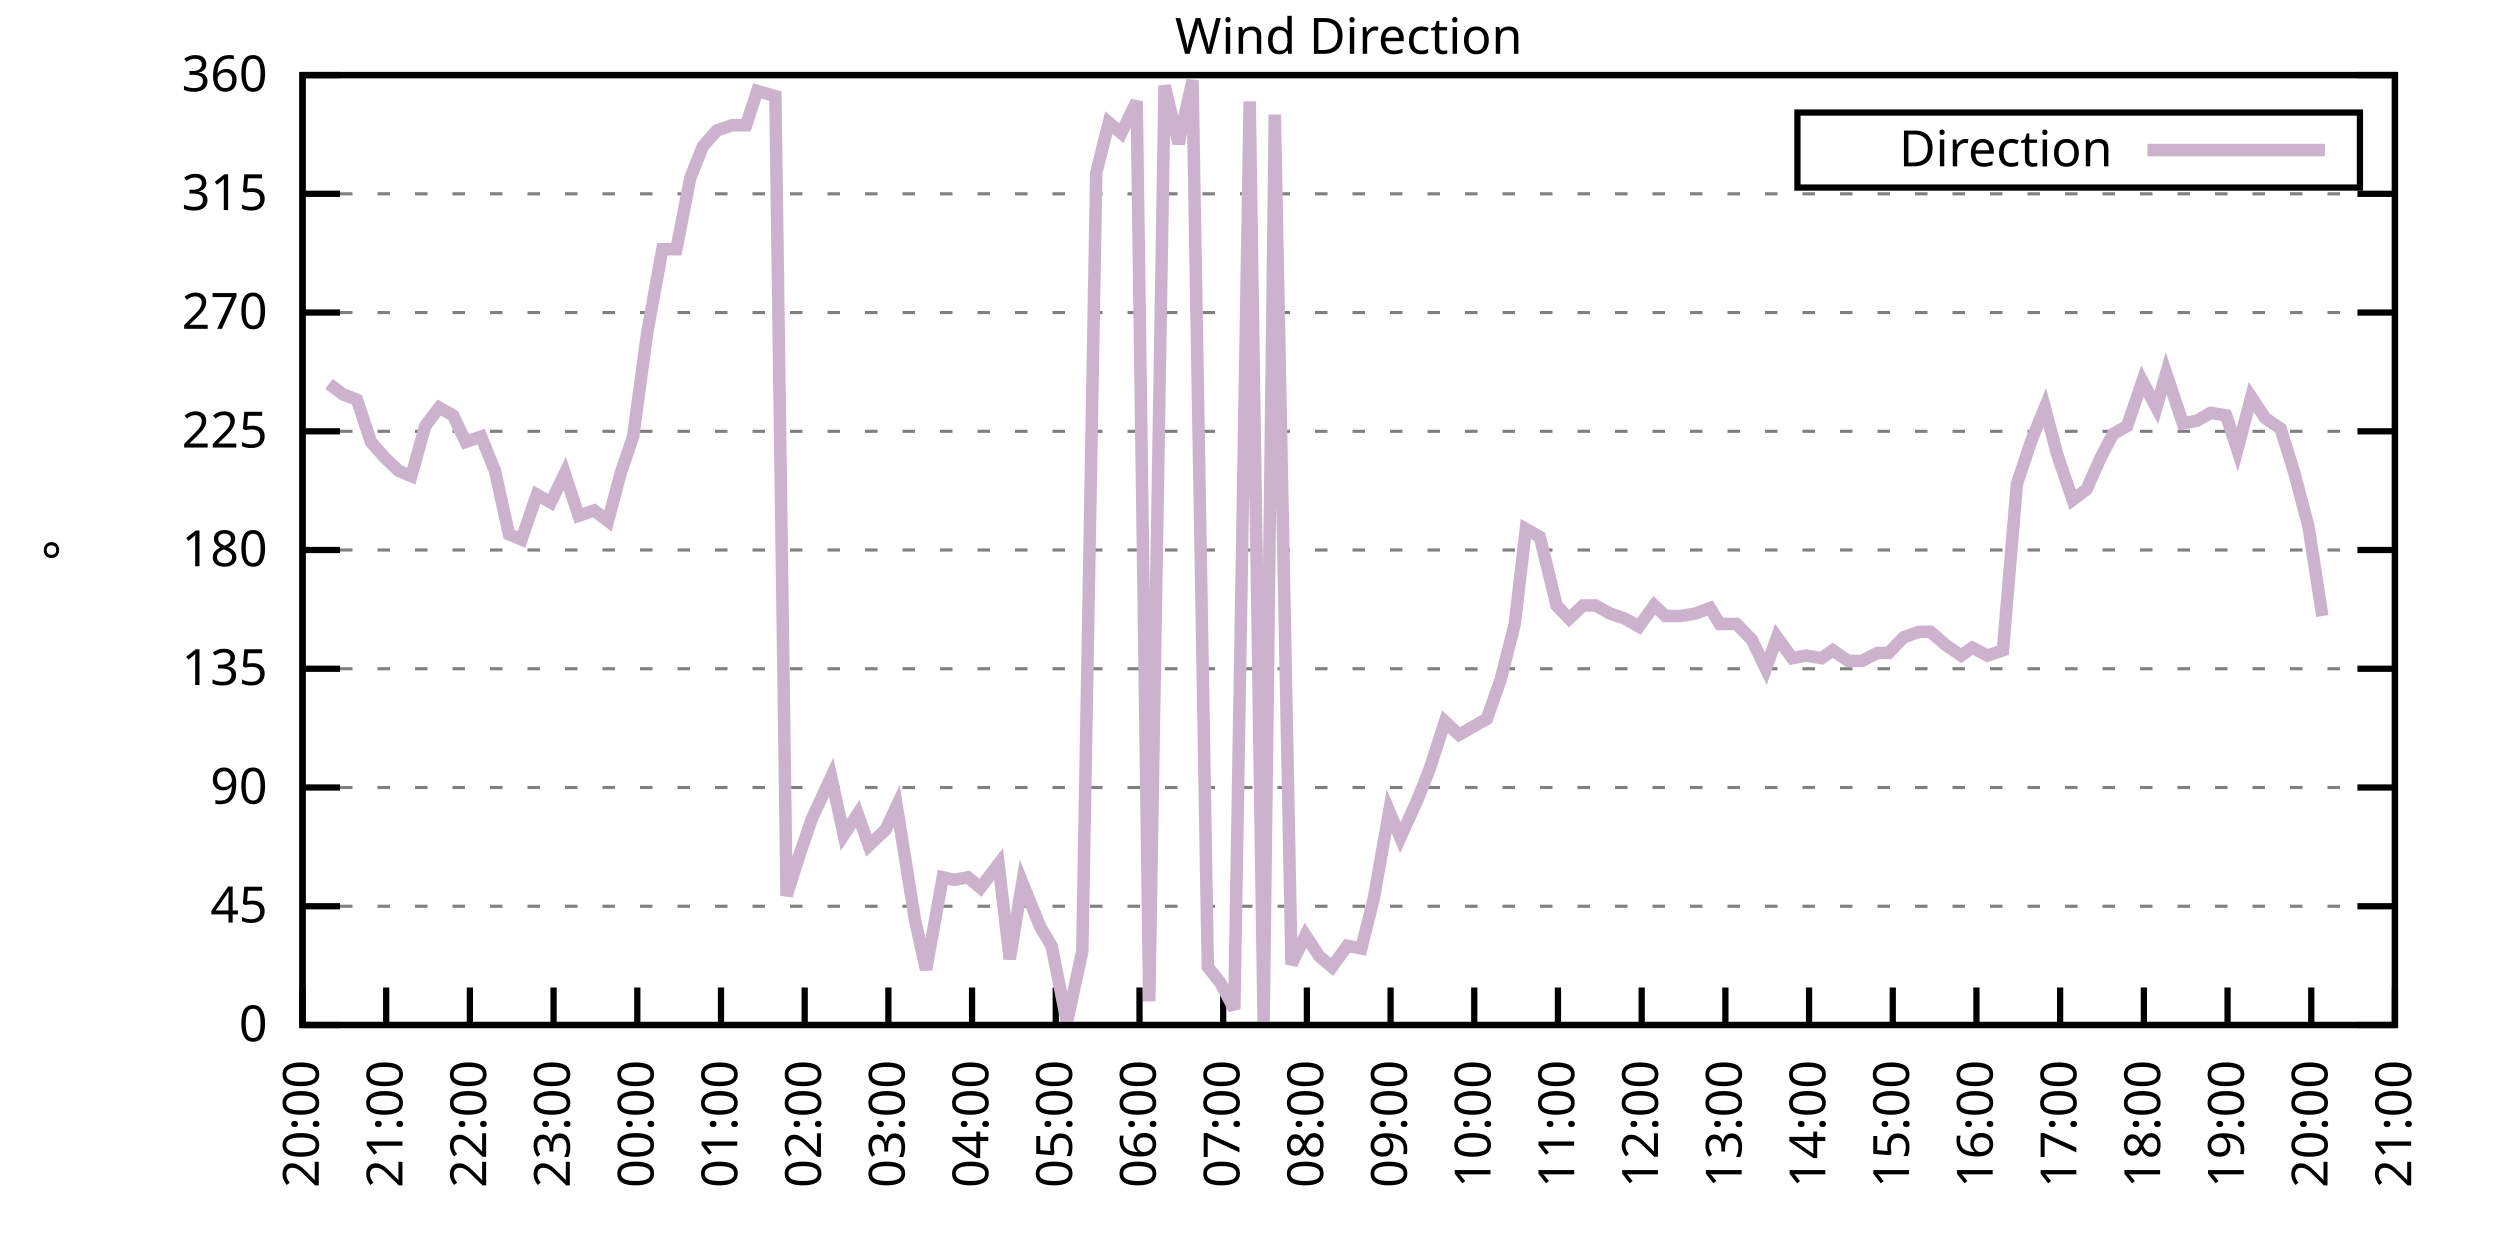
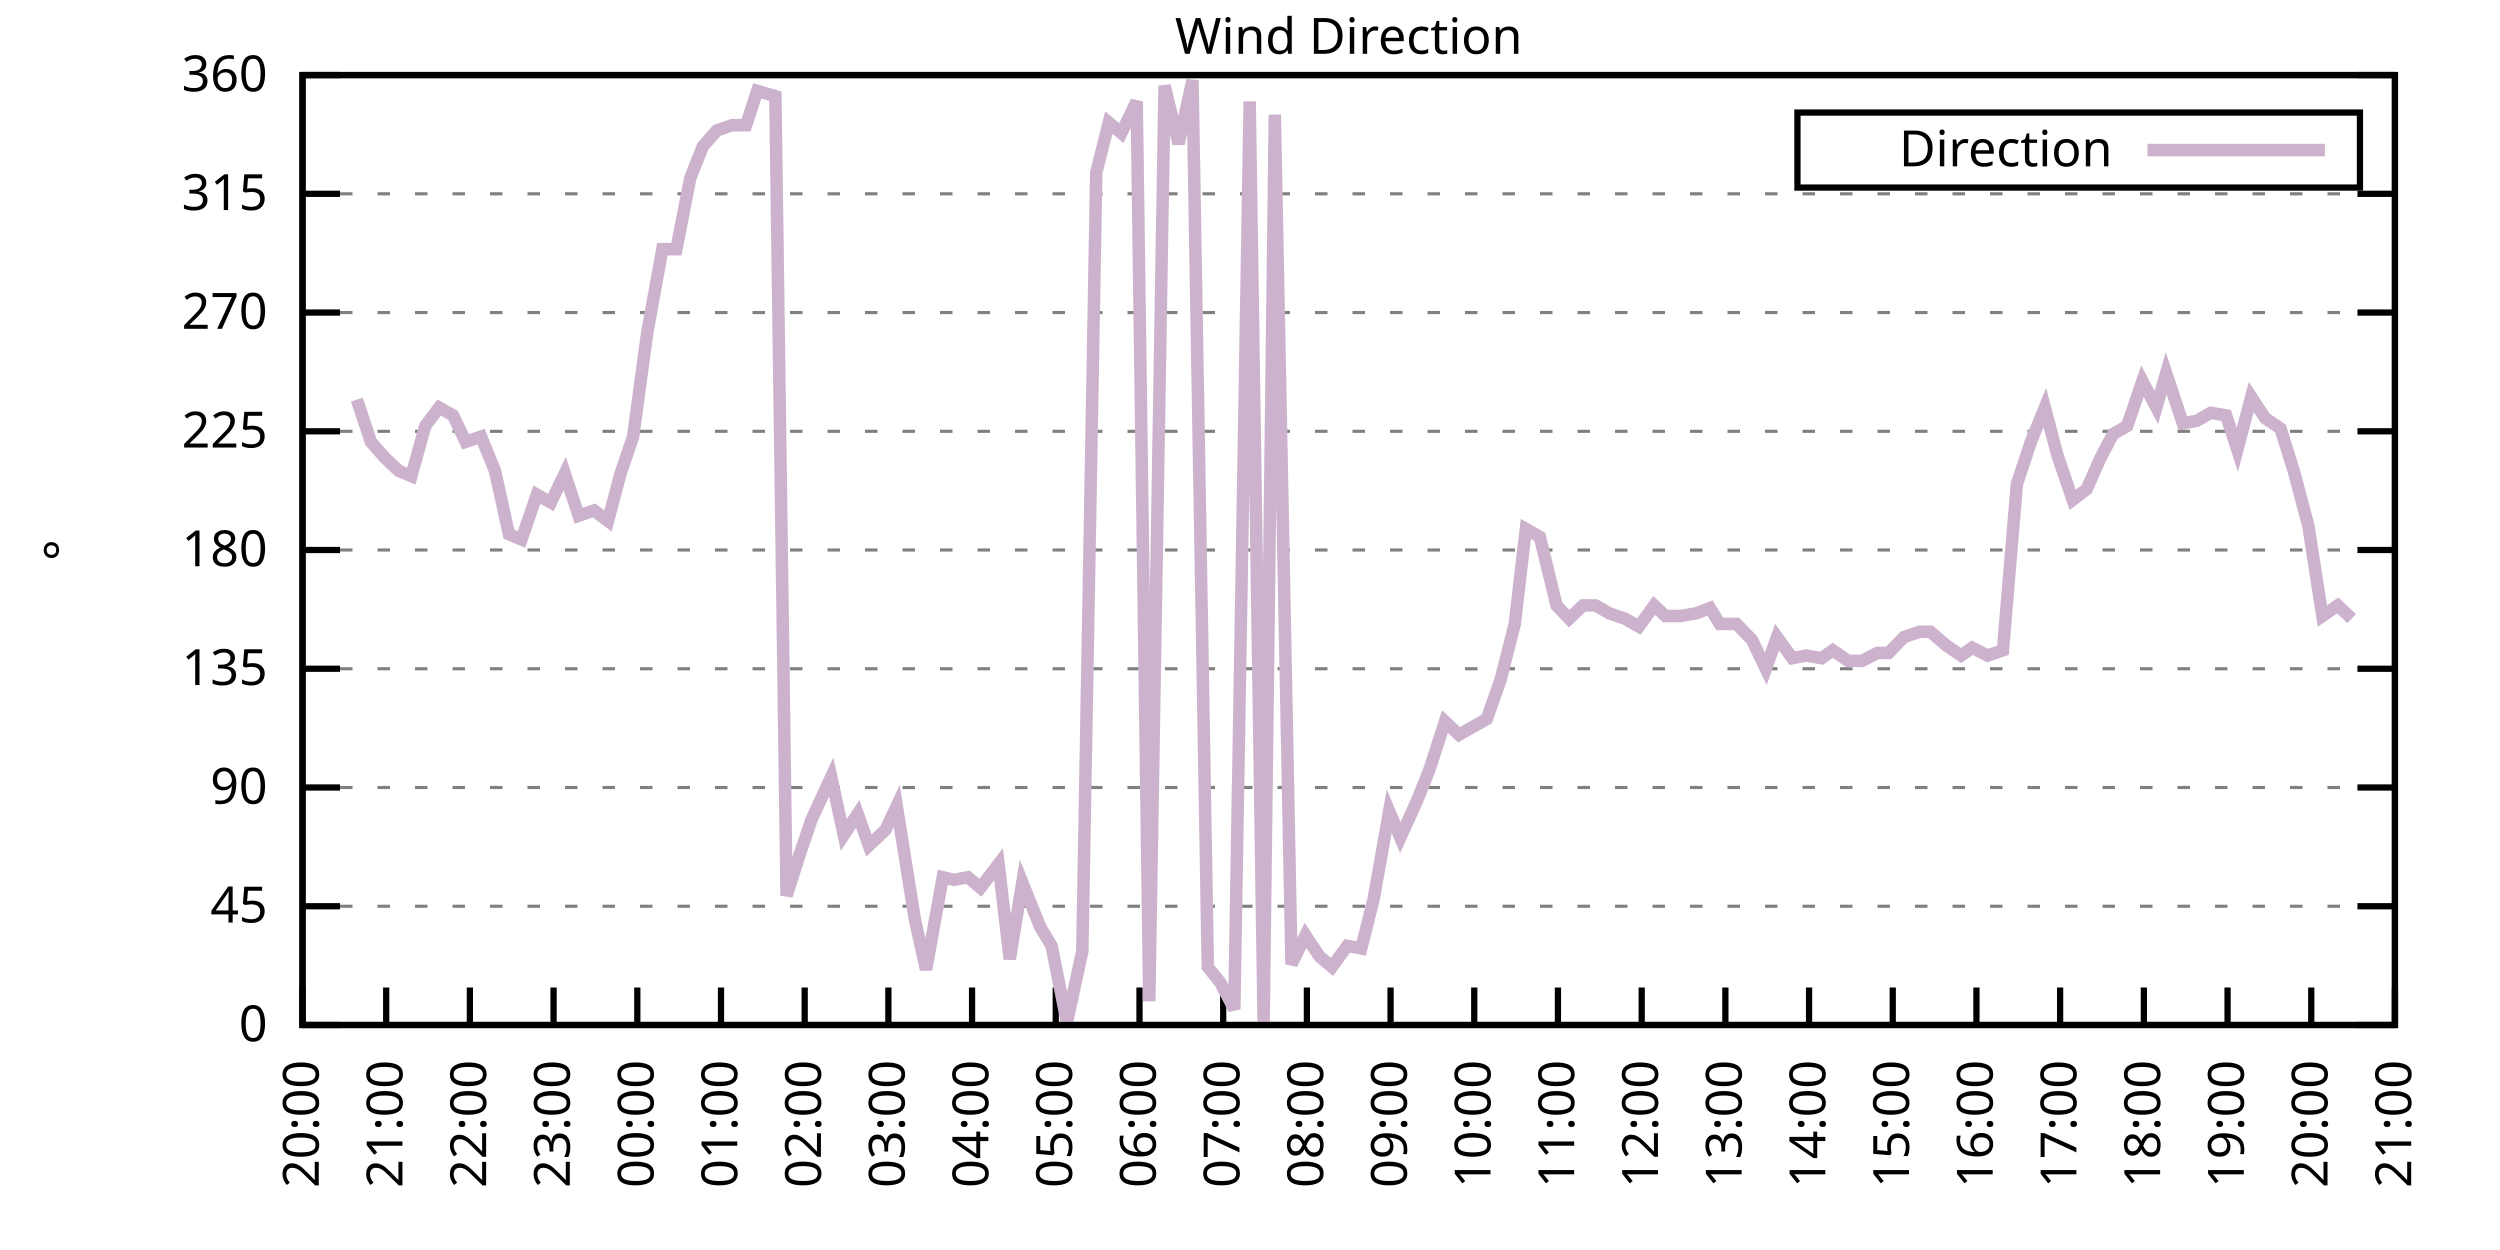
<svg xmlns="http://www.w3.org/2000/svg" xmlns:xlink="http://www.w3.org/1999/xlink" width="400" height="200" viewBox="0 0 400 200">
  <g id="gnuplot_canvas">
    <rect x="0" y="0" width="400" height="200" fill="none" />
    <defs>
      <circle id="gpDot" r="0.5" stroke-width="0.5" stroke="currentColor" />
      <path id="gpPt0" stroke-width="0.333" stroke="currentColor" d="M-1,0 h2 M0,-1 v2" />
      <path id="gpPt1" stroke-width="0.333" stroke="currentColor" d="M-1,-1 L1,1 M1,-1 L-1,1" />
      <path id="gpPt2" stroke-width="0.333" stroke="currentColor" d="M-1,0 L1,0 M0,-1 L0,1 M-1,-1 L1,1 M-1,1 L1,-1" />
      <rect id="gpPt3" stroke-width="0.333" stroke="currentColor" x="-1" y="-1" width="2" height="2" />
      <rect id="gpPt4" stroke-width="0.333" stroke="currentColor" fill="currentColor" x="-1" y="-1" width="2" height="2" />
      <circle id="gpPt5" stroke-width="0.333" stroke="currentColor" cx="0" cy="0" r="1" />
      <use xlink:href="#gpPt5" id="gpPt6" fill="currentColor" stroke="none" />
      <path id="gpPt7" stroke-width="0.333" stroke="currentColor" d="M0,-1.33 L-1.33,0.67 L1.33,0.67 z" />
      <use xlink:href="#gpPt7" id="gpPt8" fill="currentColor" stroke="none" />
      <use xlink:href="#gpPt7" id="gpPt9" stroke="currentColor" transform="rotate(180)" />
      <use xlink:href="#gpPt9" id="gpPt10" fill="currentColor" stroke="none" />
      <use xlink:href="#gpPt3" id="gpPt11" stroke="currentColor" transform="rotate(45)" />
      <use xlink:href="#gpPt11" id="gpPt12" fill="currentColor" stroke="none" />
      <path id="gpPt13" stroke-width="0.333" stroke="currentColor" d="M0,1.330 L1.265,0.411 L0.782,-1.067 L-0.782,-1.076 L-1.265,0.411 z" />
      <use xlink:href="#gpPt13" id="gpPt14" fill="currentColor" stroke="none" />
      <filter id="textbox" filterUnits="objectBoundingBox" x="0" y="0" height="1" width="1">
        <feFlood flood-color="white" flood-opacity="1" result="bgnd" />
        <feComposite in="SourceGraphic" in2="bgnd" operator="atop" />
      </filter>
      <filter id="greybox" filterUnits="objectBoundingBox" x="0" y="0" height="1" width="1">
        <feFlood flood-color="lightgrey" flood-opacity="1" result="grey" />
        <feComposite in="SourceGraphic" in2="grey" operator="atop" />
      </filter>
    </defs>
    <g fill="none" color="white" stroke="currentColor" stroke-width="1.00" stroke-linecap="butt" stroke-linejoin="miter">
</g>
    <g fill="none" color="black" stroke="currentColor" stroke-width="1.00" stroke-linecap="butt" stroke-linejoin="miter">
      <g stroke="none" shape-rendering="crispEdges">
        <polygon fill="rgb(255, 255, 255)" points="48.40,164.00 383.18,164.00 383.18,12.02 48.40,12.02 " />
      </g>
    </g>
    <g fill="none" color="black" stroke="currentColor" stroke-width="1.00" stroke-linecap="butt" stroke-linejoin="miter">
</g>
    <g fill="none" color="black" stroke="black" stroke-width="0.50" stroke-linecap="butt" stroke-linejoin="miter">
</g>
    <g fill="none" color="gray" stroke="currentColor" stroke-width="0.50" stroke-linecap="butt" stroke-linejoin="miter">
      <path stroke="gray" stroke-dasharray="2,4" class="gridline" d="M48.40,164.00 L383.19,164.00  " />
    </g>
    <g fill="none" color="gray" stroke="gray" stroke-width="1.00" stroke-linecap="butt" stroke-linejoin="miter">
</g>
    <g fill="none" color="black" stroke="currentColor" stroke-width="1.00" stroke-linecap="butt" stroke-linejoin="miter">
      <path stroke="black" d="M48.40,164.00 L54.40,164.00 M383.19,164.00 L377.19,164.00  " />
      <g transform="translate(42.80,166.60)" stroke="none" fill="black" font-family="Sans" font-size="8.00" text-anchor="end">
        <text>
          <tspan font-family="Sans"> 0</tspan>
        </text>
      </g>
    </g>
    <g fill="none" color="black" stroke="currentColor" stroke-width="1.00" stroke-linecap="butt" stroke-linejoin="miter">
</g>
    <g fill="none" color="black" stroke="black" stroke-width="0.50" stroke-linecap="butt" stroke-linejoin="miter">
</g>
    <g fill="none" color="gray" stroke="currentColor" stroke-width="0.50" stroke-linecap="butt" stroke-linejoin="miter">
      <path stroke="gray" stroke-dasharray="2,4" class="gridline" d="M48.40,145.00 L383.19,145.00  " />
    </g>
    <g fill="none" color="gray" stroke="gray" stroke-width="1.00" stroke-linecap="butt" stroke-linejoin="miter">
</g>
    <g fill="none" color="black" stroke="currentColor" stroke-width="1.00" stroke-linecap="butt" stroke-linejoin="miter">
      <path stroke="black" d="M48.40,145.00 L54.40,145.00 M383.19,145.00 L377.19,145.00  " />
      <g transform="translate(42.80,147.60)" stroke="none" fill="black" font-family="Sans" font-size="8.00" text-anchor="end">
        <text>
          <tspan font-family="Sans"> 45</tspan>
        </text>
      </g>
    </g>
    <g fill="none" color="black" stroke="currentColor" stroke-width="1.00" stroke-linecap="butt" stroke-linejoin="miter">
</g>
    <g fill="none" color="black" stroke="black" stroke-width="0.50" stroke-linecap="butt" stroke-linejoin="miter">
</g>
    <g fill="none" color="gray" stroke="currentColor" stroke-width="0.50" stroke-linecap="butt" stroke-linejoin="miter">
      <path stroke="gray" stroke-dasharray="2,4" class="gridline" d="M48.40,126.00 L383.19,126.00  " />
    </g>
    <g fill="none" color="gray" stroke="gray" stroke-width="1.00" stroke-linecap="butt" stroke-linejoin="miter">
</g>
    <g fill="none" color="black" stroke="currentColor" stroke-width="1.00" stroke-linecap="butt" stroke-linejoin="miter">
      <path stroke="black" d="M48.40,126.00 L54.40,126.00 M383.19,126.00 L377.19,126.00  " />
      <g transform="translate(42.80,128.60)" stroke="none" fill="black" font-family="Sans" font-size="8.00" text-anchor="end">
        <text>
          <tspan font-family="Sans"> 90</tspan>
        </text>
      </g>
    </g>
    <g fill="none" color="black" stroke="currentColor" stroke-width="1.00" stroke-linecap="butt" stroke-linejoin="miter">
</g>
    <g fill="none" color="black" stroke="black" stroke-width="0.50" stroke-linecap="butt" stroke-linejoin="miter">
</g>
    <g fill="none" color="gray" stroke="currentColor" stroke-width="0.50" stroke-linecap="butt" stroke-linejoin="miter">
      <path stroke="gray" stroke-dasharray="2,4" class="gridline" d="M48.40,107.00 L383.19,107.00  " />
    </g>
    <g fill="none" color="gray" stroke="gray" stroke-width="1.00" stroke-linecap="butt" stroke-linejoin="miter">
</g>
    <g fill="none" color="black" stroke="currentColor" stroke-width="1.00" stroke-linecap="butt" stroke-linejoin="miter">
      <path stroke="black" d="M48.40,107.00 L54.40,107.00 M383.19,107.00 L377.19,107.00  " />
      <g transform="translate(42.80,109.60)" stroke="none" fill="black" font-family="Sans" font-size="8.00" text-anchor="end">
        <text>
          <tspan font-family="Sans"> 135</tspan>
        </text>
      </g>
    </g>
    <g fill="none" color="black" stroke="currentColor" stroke-width="1.00" stroke-linecap="butt" stroke-linejoin="miter">
</g>
    <g fill="none" color="black" stroke="black" stroke-width="0.50" stroke-linecap="butt" stroke-linejoin="miter">
</g>
    <g fill="none" color="gray" stroke="currentColor" stroke-width="0.50" stroke-linecap="butt" stroke-linejoin="miter">
      <path stroke="gray" stroke-dasharray="2,4" class="gridline" d="M48.40,88.00 L383.19,88.00  " />
    </g>
    <g fill="none" color="gray" stroke="gray" stroke-width="1.00" stroke-linecap="butt" stroke-linejoin="miter">
</g>
    <g fill="none" color="black" stroke="currentColor" stroke-width="1.00" stroke-linecap="butt" stroke-linejoin="miter">
      <path stroke="black" d="M48.40,88.00 L54.40,88.00 M383.19,88.00 L377.19,88.00  " />
      <g transform="translate(42.80,90.60)" stroke="none" fill="black" font-family="Sans" font-size="8.00" text-anchor="end">
        <text>
          <tspan font-family="Sans"> 180</tspan>
        </text>
      </g>
    </g>
    <g fill="none" color="black" stroke="currentColor" stroke-width="1.00" stroke-linecap="butt" stroke-linejoin="miter">
</g>
    <g fill="none" color="black" stroke="black" stroke-width="0.50" stroke-linecap="butt" stroke-linejoin="miter">
</g>
    <g fill="none" color="gray" stroke="currentColor" stroke-width="0.50" stroke-linecap="butt" stroke-linejoin="miter">
      <path stroke="gray" stroke-dasharray="2,4" class="gridline" d="M48.40,69.01 L383.19,69.01  " />
    </g>
    <g fill="none" color="gray" stroke="gray" stroke-width="1.00" stroke-linecap="butt" stroke-linejoin="miter">
</g>
    <g fill="none" color="black" stroke="currentColor" stroke-width="1.00" stroke-linecap="butt" stroke-linejoin="miter">
      <path stroke="black" d="M48.40,69.01 L54.40,69.01 M383.19,69.01 L377.19,69.01  " />
      <g transform="translate(42.80,71.61)" stroke="none" fill="black" font-family="Sans" font-size="8.00" text-anchor="end">
        <text>
          <tspan font-family="Sans"> 225</tspan>
        </text>
      </g>
    </g>
    <g fill="none" color="black" stroke="currentColor" stroke-width="1.00" stroke-linecap="butt" stroke-linejoin="miter">
</g>
    <g fill="none" color="black" stroke="black" stroke-width="0.50" stroke-linecap="butt" stroke-linejoin="miter">
</g>
    <g fill="none" color="gray" stroke="currentColor" stroke-width="0.50" stroke-linecap="butt" stroke-linejoin="miter">
      <path stroke="gray" stroke-dasharray="2,4" class="gridline" d="M48.40,50.01 L383.19,50.01  " />
    </g>
    <g fill="none" color="gray" stroke="gray" stroke-width="1.00" stroke-linecap="butt" stroke-linejoin="miter">
</g>
    <g fill="none" color="black" stroke="currentColor" stroke-width="1.00" stroke-linecap="butt" stroke-linejoin="miter">
      <path stroke="black" d="M48.40,50.01 L54.40,50.01 M383.19,50.01 L377.19,50.01  " />
      <g transform="translate(42.80,52.61)" stroke="none" fill="black" font-family="Sans" font-size="8.00" text-anchor="end">
        <text>
          <tspan font-family="Sans"> 270</tspan>
        </text>
      </g>
    </g>
    <g fill="none" color="black" stroke="currentColor" stroke-width="1.00" stroke-linecap="butt" stroke-linejoin="miter">
</g>
    <g fill="none" color="black" stroke="black" stroke-width="0.50" stroke-linecap="butt" stroke-linejoin="miter">
</g>
    <g fill="none" color="gray" stroke="currentColor" stroke-width="0.50" stroke-linecap="butt" stroke-linejoin="miter">
      <path stroke="gray" stroke-dasharray="2,4" class="gridline" d="M48.40,31.01 L383.19,31.01  " />
    </g>
    <g fill="none" color="gray" stroke="gray" stroke-width="1.00" stroke-linecap="butt" stroke-linejoin="miter">
</g>
    <g fill="none" color="black" stroke="currentColor" stroke-width="1.00" stroke-linecap="butt" stroke-linejoin="miter">
      <path stroke="black" d="M48.40,31.01 L54.40,31.01 M383.19,31.01 L377.19,31.01  " />
      <g transform="translate(42.80,33.61)" stroke="none" fill="black" font-family="Sans" font-size="8.00" text-anchor="end">
        <text>
          <tspan font-family="Sans"> 315</tspan>
        </text>
      </g>
    </g>
    <g fill="none" color="black" stroke="currentColor" stroke-width="1.00" stroke-linecap="butt" stroke-linejoin="miter">
</g>
    <g fill="none" color="black" stroke="black" stroke-width="0.50" stroke-linecap="butt" stroke-linejoin="miter">
</g>
    <g fill="none" color="gray" stroke="currentColor" stroke-width="0.50" stroke-linecap="butt" stroke-linejoin="miter">
      <path stroke="gray" stroke-dasharray="2,4" class="gridline" d="M48.40,12.01 L383.19,12.01  " />
    </g>
    <g fill="none" color="gray" stroke="gray" stroke-width="1.00" stroke-linecap="butt" stroke-linejoin="miter">
</g>
    <g fill="none" color="black" stroke="currentColor" stroke-width="1.00" stroke-linecap="butt" stroke-linejoin="miter">
      <path stroke="black" d="M48.40,12.01 L54.40,12.01 M383.19,12.01 L377.19,12.01  " />
      <g transform="translate(42.80,14.61)" stroke="none" fill="black" font-family="Sans" font-size="8.00" text-anchor="end">
        <text>
          <tspan font-family="Sans"> 360</tspan>
        </text>
      </g>
    </g>
    <g fill="none" color="black" stroke="currentColor" stroke-width="1.00" stroke-linecap="butt" stroke-linejoin="miter">
      <path stroke="black" d="M48.40,164.00 L48.40,158.00  " />
      <g transform="translate(51.00,169.60) rotate(270.00)" stroke="none" fill="black" font-family="Sans" font-size="8.00" text-anchor="end">
        <text>
          <tspan font-family="Sans">20:00</tspan>
        </text>
      </g>
    </g>
    <g fill="none" color="black" stroke="currentColor" stroke-width="1.00" stroke-linecap="butt" stroke-linejoin="miter">
      <path stroke="black" d="M61.79,164.00 L61.79,158.00  " />
      <g transform="translate(64.39,169.60) rotate(270.00)" stroke="none" fill="black" font-family="Sans" font-size="8.00" text-anchor="end">
        <text>
          <tspan font-family="Sans">21:00</tspan>
        </text>
      </g>
    </g>
    <g fill="none" color="black" stroke="currentColor" stroke-width="1.00" stroke-linecap="butt" stroke-linejoin="miter">
      <path stroke="black" d="M75.18,164.00 L75.18,158.00  " />
      <g transform="translate(77.78,169.60) rotate(270.00)" stroke="none" fill="black" font-family="Sans" font-size="8.00" text-anchor="end">
        <text>
          <tspan font-family="Sans">22:00</tspan>
        </text>
      </g>
    </g>
    <g fill="none" color="black" stroke="currentColor" stroke-width="1.00" stroke-linecap="butt" stroke-linejoin="miter">
      <path stroke="black" d="M88.57,164.00 L88.57,158.00  " />
      <g transform="translate(91.17,169.60) rotate(270.00)" stroke="none" fill="black" font-family="Sans" font-size="8.00" text-anchor="end">
        <text>
          <tspan font-family="Sans">23:00</tspan>
        </text>
      </g>
    </g>
    <g fill="none" color="black" stroke="currentColor" stroke-width="1.00" stroke-linecap="butt" stroke-linejoin="miter">
      <path stroke="black" d="M101.97,164.00 L101.97,158.00  " />
      <g transform="translate(104.57,169.60) rotate(270.00)" stroke="none" fill="black" font-family="Sans" font-size="8.00" text-anchor="end">
        <text>
          <tspan font-family="Sans">00:00</tspan>
        </text>
      </g>
    </g>
    <g fill="none" color="black" stroke="currentColor" stroke-width="1.00" stroke-linecap="butt" stroke-linejoin="miter">
      <path stroke="black" d="M115.36,164.00 L115.36,158.00  " />
      <g transform="translate(117.96,169.60) rotate(270.00)" stroke="none" fill="black" font-family="Sans" font-size="8.00" text-anchor="end">
        <text>
          <tspan font-family="Sans">01:00</tspan>
        </text>
      </g>
    </g>
    <g fill="none" color="black" stroke="currentColor" stroke-width="1.00" stroke-linecap="butt" stroke-linejoin="miter">
      <path stroke="black" d="M128.75,164.00 L128.75,158.00  " />
      <g transform="translate(131.35,169.60) rotate(270.00)" stroke="none" fill="black" font-family="Sans" font-size="8.00" text-anchor="end">
        <text>
          <tspan font-family="Sans">02:00</tspan>
        </text>
      </g>
    </g>
    <g fill="none" color="black" stroke="currentColor" stroke-width="1.00" stroke-linecap="butt" stroke-linejoin="miter">
      <path stroke="black" d="M142.14,164.00 L142.14,158.00  " />
      <g transform="translate(144.74,169.60) rotate(270.00)" stroke="none" fill="black" font-family="Sans" font-size="8.00" text-anchor="end">
        <text>
          <tspan font-family="Sans">03:00</tspan>
        </text>
      </g>
    </g>
    <g fill="none" color="black" stroke="currentColor" stroke-width="1.00" stroke-linecap="butt" stroke-linejoin="miter">
      <path stroke="black" d="M155.53,164.00 L155.53,158.00  " />
      <g transform="translate(158.13,169.60) rotate(270.00)" stroke="none" fill="black" font-family="Sans" font-size="8.00" text-anchor="end">
        <text>
          <tspan font-family="Sans">04:00</tspan>
        </text>
      </g>
    </g>
    <g fill="none" color="black" stroke="currentColor" stroke-width="1.00" stroke-linecap="butt" stroke-linejoin="miter">
      <path stroke="black" d="M168.92,164.00 L168.92,158.00  " />
      <g transform="translate(171.52,169.60) rotate(270.00)" stroke="none" fill="black" font-family="Sans" font-size="8.00" text-anchor="end">
        <text>
          <tspan font-family="Sans">05:00</tspan>
        </text>
      </g>
    </g>
    <g fill="none" color="black" stroke="currentColor" stroke-width="1.00" stroke-linecap="butt" stroke-linejoin="miter">
      <path stroke="black" d="M182.32,164.00 L182.32,158.00  " />
      <g transform="translate(184.92,169.60) rotate(270.00)" stroke="none" fill="black" font-family="Sans" font-size="8.00" text-anchor="end">
        <text>
          <tspan font-family="Sans">06:00</tspan>
        </text>
      </g>
    </g>
    <g fill="none" color="black" stroke="currentColor" stroke-width="1.00" stroke-linecap="butt" stroke-linejoin="miter">
      <path stroke="black" d="M195.71,164.00 L195.71,158.00  " />
      <g transform="translate(198.31,169.60) rotate(270.00)" stroke="none" fill="black" font-family="Sans" font-size="8.00" text-anchor="end">
        <text>
          <tspan font-family="Sans">07:00</tspan>
        </text>
      </g>
    </g>
    <g fill="none" color="black" stroke="currentColor" stroke-width="1.00" stroke-linecap="butt" stroke-linejoin="miter">
      <path stroke="black" d="M209.10,164.00 L209.10,158.00  " />
      <g transform="translate(211.70,169.60) rotate(270.00)" stroke="none" fill="black" font-family="Sans" font-size="8.00" text-anchor="end">
        <text>
          <tspan font-family="Sans">08:00</tspan>
        </text>
      </g>
    </g>
    <g fill="none" color="black" stroke="currentColor" stroke-width="1.00" stroke-linecap="butt" stroke-linejoin="miter">
      <path stroke="black" d="M222.49,164.00 L222.49,158.00  " />
      <g transform="translate(225.09,169.60) rotate(270.00)" stroke="none" fill="black" font-family="Sans" font-size="8.00" text-anchor="end">
        <text>
          <tspan font-family="Sans">09:00</tspan>
        </text>
      </g>
    </g>
    <g fill="none" color="black" stroke="currentColor" stroke-width="1.00" stroke-linecap="butt" stroke-linejoin="miter">
      <path stroke="black" d="M235.88,164.00 L235.88,158.00  " />
      <g transform="translate(238.48,169.60) rotate(270.00)" stroke="none" fill="black" font-family="Sans" font-size="8.00" text-anchor="end">
        <text>
          <tspan font-family="Sans">10:00</tspan>
        </text>
      </g>
    </g>
    <g fill="none" color="black" stroke="currentColor" stroke-width="1.00" stroke-linecap="butt" stroke-linejoin="miter">
      <path stroke="black" d="M249.27,164.00 L249.27,158.00  " />
      <g transform="translate(251.87,169.60) rotate(270.00)" stroke="none" fill="black" font-family="Sans" font-size="8.00" text-anchor="end">
        <text>
          <tspan font-family="Sans">11:00</tspan>
        </text>
      </g>
    </g>
    <g fill="none" color="black" stroke="currentColor" stroke-width="1.00" stroke-linecap="butt" stroke-linejoin="miter">
      <path stroke="black" d="M262.67,164.00 L262.67,158.00  " />
      <g transform="translate(265.27,169.60) rotate(270.00)" stroke="none" fill="black" font-family="Sans" font-size="8.00" text-anchor="end">
        <text>
          <tspan font-family="Sans">12:00</tspan>
        </text>
      </g>
    </g>
    <g fill="none" color="black" stroke="currentColor" stroke-width="1.00" stroke-linecap="butt" stroke-linejoin="miter">
      <path stroke="black" d="M276.06,164.00 L276.06,158.00  " />
      <g transform="translate(278.66,169.60) rotate(270.00)" stroke="none" fill="black" font-family="Sans" font-size="8.00" text-anchor="end">
        <text>
          <tspan font-family="Sans">13:00</tspan>
        </text>
      </g>
    </g>
    <g fill="none" color="black" stroke="currentColor" stroke-width="1.00" stroke-linecap="butt" stroke-linejoin="miter">
      <path stroke="black" d="M289.45,164.00 L289.45,158.00  " />
      <g transform="translate(292.05,169.60) rotate(270.00)" stroke="none" fill="black" font-family="Sans" font-size="8.00" text-anchor="end">
        <text>
          <tspan font-family="Sans">14:00</tspan>
        </text>
      </g>
    </g>
    <g fill="none" color="black" stroke="currentColor" stroke-width="1.00" stroke-linecap="butt" stroke-linejoin="miter">
      <path stroke="black" d="M302.84,164.00 L302.84,158.00  " />
      <g transform="translate(305.44,169.60) rotate(270.00)" stroke="none" fill="black" font-family="Sans" font-size="8.00" text-anchor="end">
        <text>
          <tspan font-family="Sans">15:00</tspan>
        </text>
      </g>
    </g>
    <g fill="none" color="black" stroke="currentColor" stroke-width="1.00" stroke-linecap="butt" stroke-linejoin="miter">
      <path stroke="black" d="M316.23,164.00 L316.23,158.00  " />
      <g transform="translate(318.83,169.60) rotate(270.00)" stroke="none" fill="black" font-family="Sans" font-size="8.00" text-anchor="end">
        <text>
          <tspan font-family="Sans">16:00</tspan>
        </text>
      </g>
    </g>
    <g fill="none" color="black" stroke="currentColor" stroke-width="1.00" stroke-linecap="butt" stroke-linejoin="miter">
      <path stroke="black" d="M329.62,164.00 L329.62,158.00  " />
      <g transform="translate(332.22,169.60) rotate(270.00)" stroke="none" fill="black" font-family="Sans" font-size="8.00" text-anchor="end">
        <text>
          <tspan font-family="Sans">17:00</tspan>
        </text>
      </g>
    </g>
    <g fill="none" color="black" stroke="currentColor" stroke-width="1.00" stroke-linecap="butt" stroke-linejoin="miter">
      <path stroke="black" d="M343.02,164.00 L343.02,158.00  " />
      <g transform="translate(345.62,169.60) rotate(270.00)" stroke="none" fill="black" font-family="Sans" font-size="8.00" text-anchor="end">
        <text>
          <tspan font-family="Sans">18:00</tspan>
        </text>
      </g>
    </g>
    <g fill="none" color="black" stroke="currentColor" stroke-width="1.00" stroke-linecap="butt" stroke-linejoin="miter">
      <path stroke="black" d="M356.41,164.00 L356.41,158.00  " />
      <g transform="translate(359.01,169.60) rotate(270.00)" stroke="none" fill="black" font-family="Sans" font-size="8.00" text-anchor="end">
        <text>
          <tspan font-family="Sans">19:00</tspan>
        </text>
      </g>
    </g>
    <g fill="none" color="black" stroke="currentColor" stroke-width="1.00" stroke-linecap="butt" stroke-linejoin="miter">
      <path stroke="black" d="M369.80,164.00 L369.80,158.00  " />
      <g transform="translate(372.40,169.60) rotate(270.00)" stroke="none" fill="black" font-family="Sans" font-size="8.00" text-anchor="end">
        <text>
          <tspan font-family="Sans">20:00</tspan>
        </text>
      </g>
    </g>
    <g fill="none" color="black" stroke="currentColor" stroke-width="1.00" stroke-linecap="butt" stroke-linejoin="miter">
      <path stroke="black" d="M383.19,164.00 L383.19,158.00  " />
      <g transform="translate(385.79,169.60) rotate(270.00)" stroke="none" fill="black" font-family="Sans" font-size="8.00" text-anchor="end">
        <text>
          <tspan font-family="Sans">21:00</tspan>
        </text>
      </g>
    </g>
    <g fill="none" color="black" stroke="currentColor" stroke-width="1.00" stroke-linecap="butt" stroke-linejoin="miter">
</g>
    <g fill="none" color="black" stroke="currentColor" stroke-width="1.00" stroke-linecap="butt" stroke-linejoin="miter">
      <path stroke="black" d="M48.40,12.01 L48.40,164.00 L383.19,164.00 L383.19,12.01 L48.40,12.01 Z  " />
    </g>
    <g fill="none" color="black" stroke="currentColor" stroke-width="1.00" stroke-linecap="butt" stroke-linejoin="miter">
</g>
    <g fill="none" color="black" stroke="currentColor" stroke-width="1.00" stroke-linecap="butt" stroke-linejoin="miter">
      <path stroke="black" d="M287.59,30.01 L287.59,18.01 L377.59,18.01 L377.59,30.01 L287.59,30.01 Z  " />
    </g>
    <g id="Wind_direction_plot_1">
      <g fill="none" color="white" stroke="black" stroke-width="2.00" stroke-linecap="butt" stroke-linejoin="miter">
</g>
      <g fill="none" color="black" stroke="currentColor" stroke-width="2.00" stroke-linecap="butt" stroke-linejoin="miter">
        <g transform="translate(337.99,26.61)" stroke="none" fill="black" font-family="Sans" font-size="8.00" text-anchor="end">
          <text>
            <tspan font-family="Sans">Direction</tspan>
          </text>
        </g>
      </g>
      <g fill="none" color="black" stroke="currentColor" stroke-width="2.00" stroke-linecap="butt" stroke-linejoin="miter">
-         <path stroke="rgb(204, 178, 204)" d="M343.59,24.01 L371.99,24.01 M52.64,61.41 L54.87,63.10 L57.10,63.94 L59.34,70.70 L61.57,73.23 L63.80,75.34   L65.81,76.18 L68.04,68.16 L70.27,65.21 L72.50,66.47 L74.51,70.70 L76.97,69.85 L79.20,75.34 L81.43,85.47   L83.44,86.32 L85.90,79.14 L88.13,80.41 L90.36,75.76 L92.59,82.52 L95.05,81.67 L97.28,83.36 L99.29,75.76   L101.30,69.85 L103.53,53.39 L105.98,39.87 L108.22,39.87 L110.45,28.48 L112.46,23.41 L114.69,20.88 L117.14,20.03   L119.38,20.03 L121.16,14.54 L124.06,15.39 L125.85,143.31 L127.86,136.98 L129.87,131.07 L132.99,124.31 L135.00,133.60   L137.23,130.22 L139.02,135.29 L141.69,132.76 L143.48,128.96 L146.38,147.11 L148.17,155.13 L150.85,140.36 L152.63,140.78   L154.86,140.36 L156.87,142.05 L159.77,138.25 L161.56,153.45 L163.57,141.20 L166.47,148.38 L168.25,151.33 L170.71,163.58   L173.17,152.18 L175.40,27.63 L177.41,19.61 L179.41,21.30 L181.87,16.23 L183.88,160.20 L186.33,13.70 L188.57,22.99   L190.80,12.85 L193.25,154.71 L195.26,157.24 L197.49,161.47 L199.95,16.23 L202.18,163.58 L203.97,18.34 L206.64,154.29   L208.88,149.65 L211.11,153.02 L213.12,154.71 L215.57,151.33 L217.80,151.76 L219.81,143.73 L222.27,129.80 L224.05,134.02   L226.73,128.11 L228.74,123.05 L231.20,115.45 L233.43,117.56 L235.66,116.29 L237.89,115.03 L240.12,108.69 L242.36,99.83   L244.14,84.63 L246.37,85.89 L249.05,96.87 L251.06,98.98 L253.29,96.87 L255.30,96.87 L257.53,98.14 L259.99,98.98   L262.22,100.25 L264.67,96.87 L266.46,98.56 L268.92,98.56 L271.37,98.14 L273.60,97.29 L275.16,99.83 L277.84,99.83   L280.30,102.36 L282.53,107.00 L284.32,101.94 L286.77,105.31 L289.00,104.89 L291.46,105.31 L293.24,104.05 L295.70,105.74   L297.93,105.74 L300.39,104.47 L302.17,104.47 L304.63,101.94 L307.08,101.09 L308.87,101.09 L311.32,103.20 L313.78,104.89   L315.56,103.63 L318.02,104.89 L320.47,104.05 L322.70,77.45 L324.94,70.70 L327.17,65.21 L329.18,72.81 L331.63,79.98   L333.86,78.29 L336.10,73.23 L338.10,69.43 L340.34,68.16 L342.79,60.98 L345.02,65.21 L346.59,59.72 L349.26,67.74   L351.50,67.32 L353.73,66.05 L356.18,66.47 L357.97,71.96 L360.20,63.52 L362.43,66.90 L364.89,68.58 L367.12,75.76   L369.35,84.21 L371.58,98.56  " />
+         <path stroke="rgb(204, 178, 204)" d="M343.59,24.01 L371.99,24.01 M57.10,63.94 L59.34,70.70 L61.57,73.23 L63.80,75.34 L65.81,76.18 L68.04,68.16   L70.27,65.21 L72.50,66.47 L74.51,70.70 L76.97,69.85 L79.20,75.34 L81.43,85.47 L83.44,86.32 L85.90,79.14   L88.13,80.41 L90.36,75.76 L92.59,82.52 L95.05,81.67 L97.28,83.36 L99.29,75.76 L101.30,69.85 L103.53,53.39   L105.98,39.87 L108.22,39.87 L110.45,28.48 L112.46,23.41 L114.69,20.88 L117.14,20.03 L119.38,20.03 L121.16,14.54   L124.06,15.39 L125.85,143.31 L127.86,136.98 L129.87,131.07 L132.99,124.31 L135.00,133.60 L137.23,130.22 L139.02,135.29   L141.69,132.76 L143.48,128.96 L146.38,147.11 L148.17,155.13 L150.85,140.36 L152.63,140.78 L154.86,140.36 L156.87,142.05   L159.77,138.25 L161.56,153.45 L163.57,141.20 L166.47,148.38 L168.25,151.33 L170.71,163.58 L173.17,152.18 L175.40,27.63   L177.41,19.61 L179.41,21.30 L181.87,16.23 L183.88,160.20 L186.33,13.70 L188.57,22.99 L190.80,12.85 L193.25,154.71   L195.26,157.24 L197.49,161.47 L199.95,16.23 L202.18,163.58 L203.97,18.34 L206.64,154.29 L208.88,149.65 L211.11,153.02   L213.12,154.71 L215.57,151.33 L217.80,151.76 L219.81,143.73 L222.27,129.80 L224.05,134.02 L226.73,128.11 L228.74,123.05   L231.20,115.45 L233.43,117.56 L235.66,116.29 L237.89,115.03 L240.12,108.69 L242.36,99.83 L244.14,84.63 L246.37,85.89   L249.05,96.87 L251.06,98.98 L253.29,96.87 L255.30,96.87 L257.53,98.14 L259.99,98.98 L262.22,100.25 L264.67,96.87   L266.46,98.56 L268.92,98.56 L271.37,98.14 L273.60,97.29 L275.16,99.83 L277.84,99.83 L280.30,102.36 L282.53,107.00   L284.32,101.94 L286.77,105.31 L289.00,104.89 L291.46,105.31 L293.24,104.05 L295.70,105.74 L297.93,105.74 L300.39,104.47   L302.17,104.47 L304.63,101.94 L307.08,101.09 L308.87,101.09 L311.32,103.20 L313.78,104.89 L315.56,103.63 L318.02,104.89   L320.47,104.05 L322.70,77.45 L324.94,70.70 L327.17,65.21 L329.18,72.81 L331.63,79.98 L333.86,78.29 L336.10,73.23   L338.10,69.43 L340.34,68.16 L342.79,60.98 L345.02,65.21 L346.59,59.72 L349.26,67.74 L351.50,67.32 L353.73,66.05   L356.18,66.47 L357.97,71.96 L360.20,63.52 L362.43,66.90 L364.89,68.58 L367.12,75.76 L369.35,84.21 L371.58,98.56   L374.04,96.87 L376.27,98.98  " />
      </g>
    </g>
    <g fill="none" color="black" stroke="currentColor" stroke-width="2.00" stroke-linecap="butt" stroke-linejoin="miter">
</g>
    <g fill="none" color="black" stroke="black" stroke-width="1.00" stroke-linecap="butt" stroke-linejoin="miter">
</g>
    <g fill="none" color="black" stroke="currentColor" stroke-width="1.00" stroke-linecap="butt" stroke-linejoin="miter">
      <path stroke="black" d="M48.40,12.01 L48.40,164.00 L383.19,164.00 L383.19,12.01 L48.40,12.01 Z  " />
      <g transform="translate(12.80,88.01) rotate(270.00)" stroke="none" fill="black" font-family="Sans" font-size="8.00" text-anchor="middle">
        <text>
          <tspan font-family="Sans">°</tspan>
        </text>
      </g>
    </g>
    <g fill="none" color="black" stroke="currentColor" stroke-width="1.00" stroke-linecap="butt" stroke-linejoin="miter">
</g>
    <g fill="none" color="black" stroke="currentColor" stroke-width="1.00" stroke-linecap="butt" stroke-linejoin="miter">
      <g transform="translate(215.79,8.61)" stroke="none" fill="black" font-family="Sans" font-size="8.00" text-anchor="middle">
        <text>
          <tspan font-family="Sans">Wind Direction</tspan>
        </text>
      </g>
    </g>
    <g fill="none" color="black" stroke="currentColor" stroke-width="1.00" stroke-linecap="butt" stroke-linejoin="miter">
</g>
  </g>
</svg>
